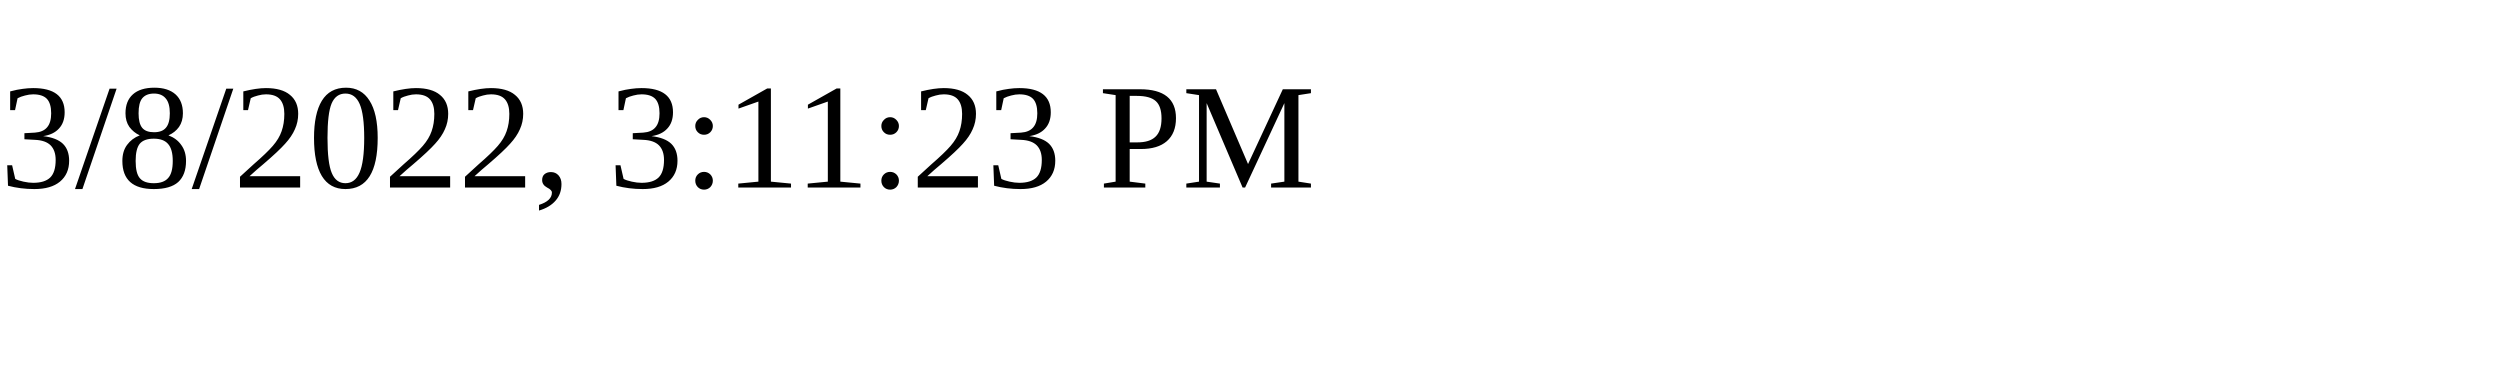
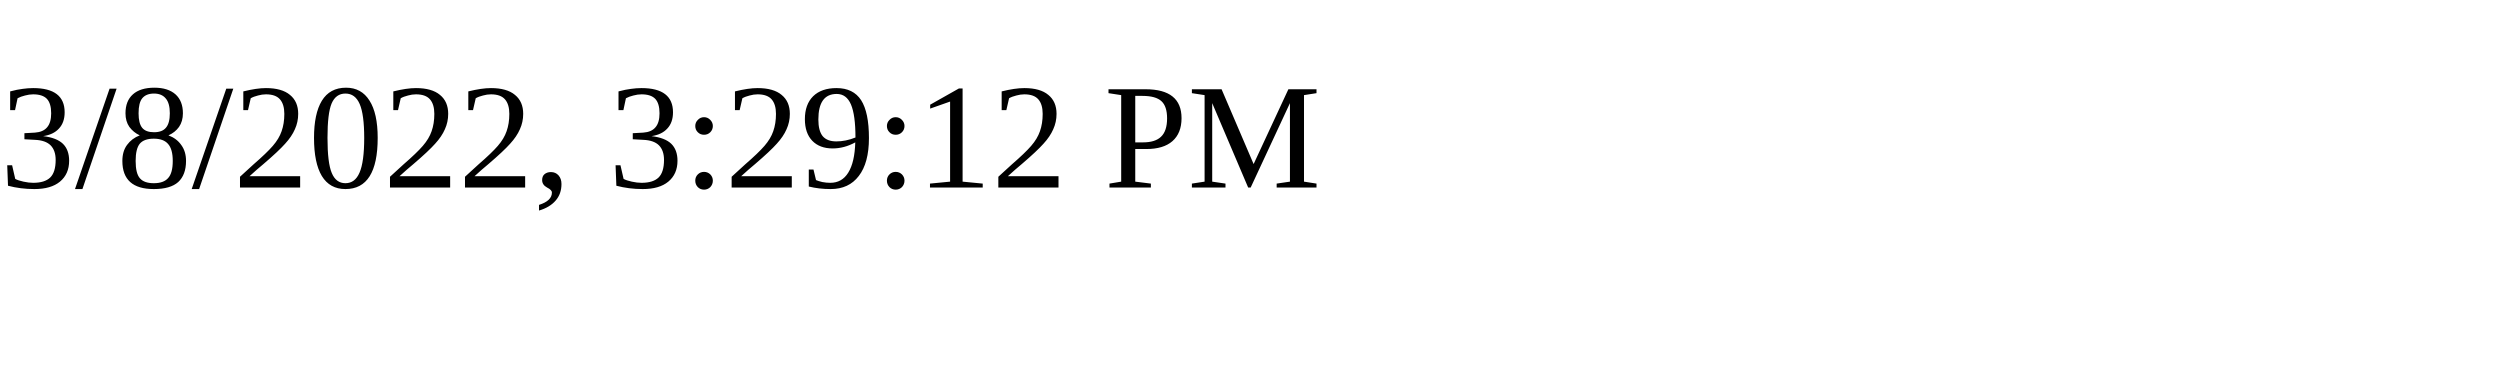
<svg xmlns="http://www.w3.org/2000/svg" height="30" width="200">
-   <text x="0" y="15">3/8/2022, 3:11:23 PM</text>
+   <text x="0" y="15">3/8/2022, 3:29:12 PM</text>
</svg>
